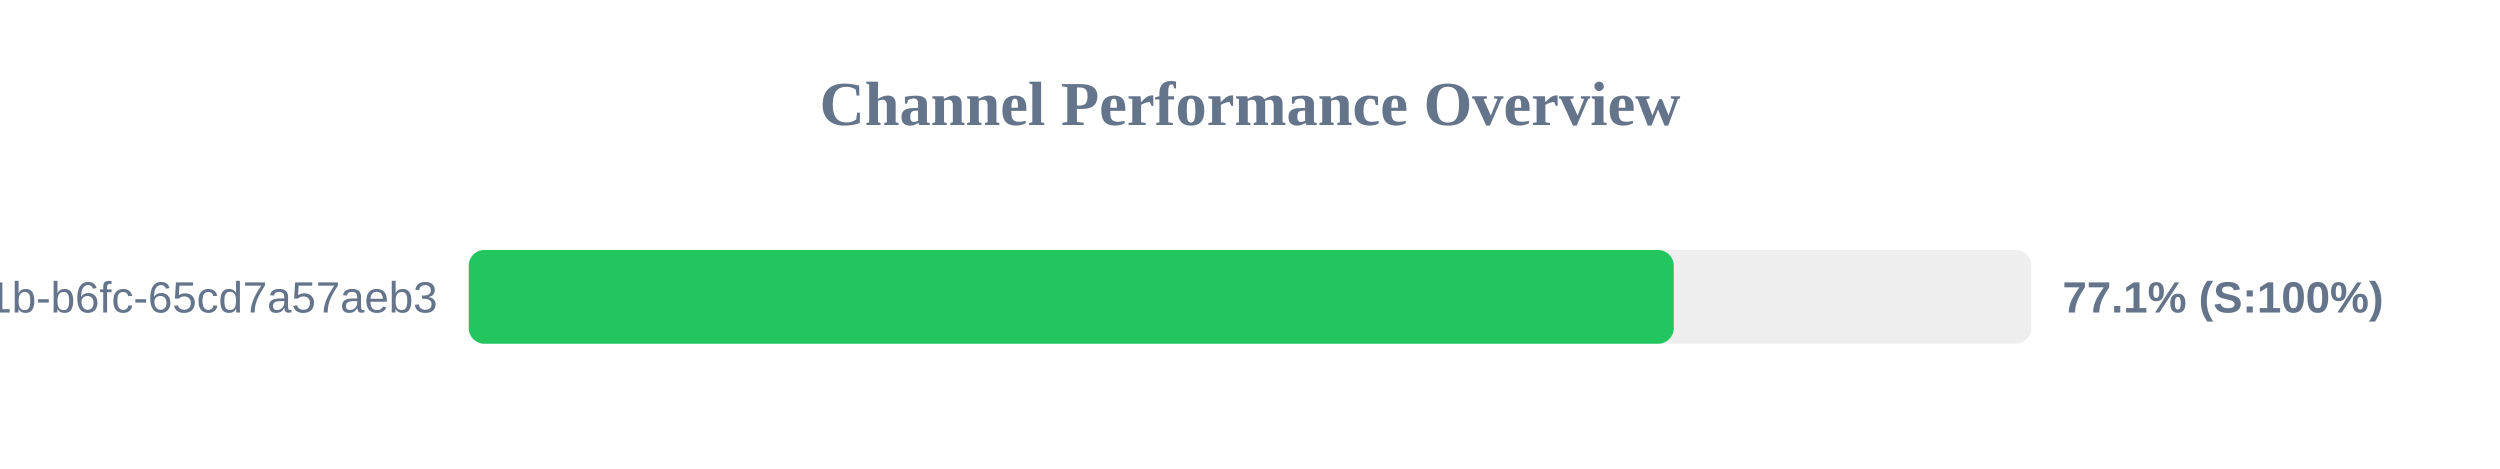
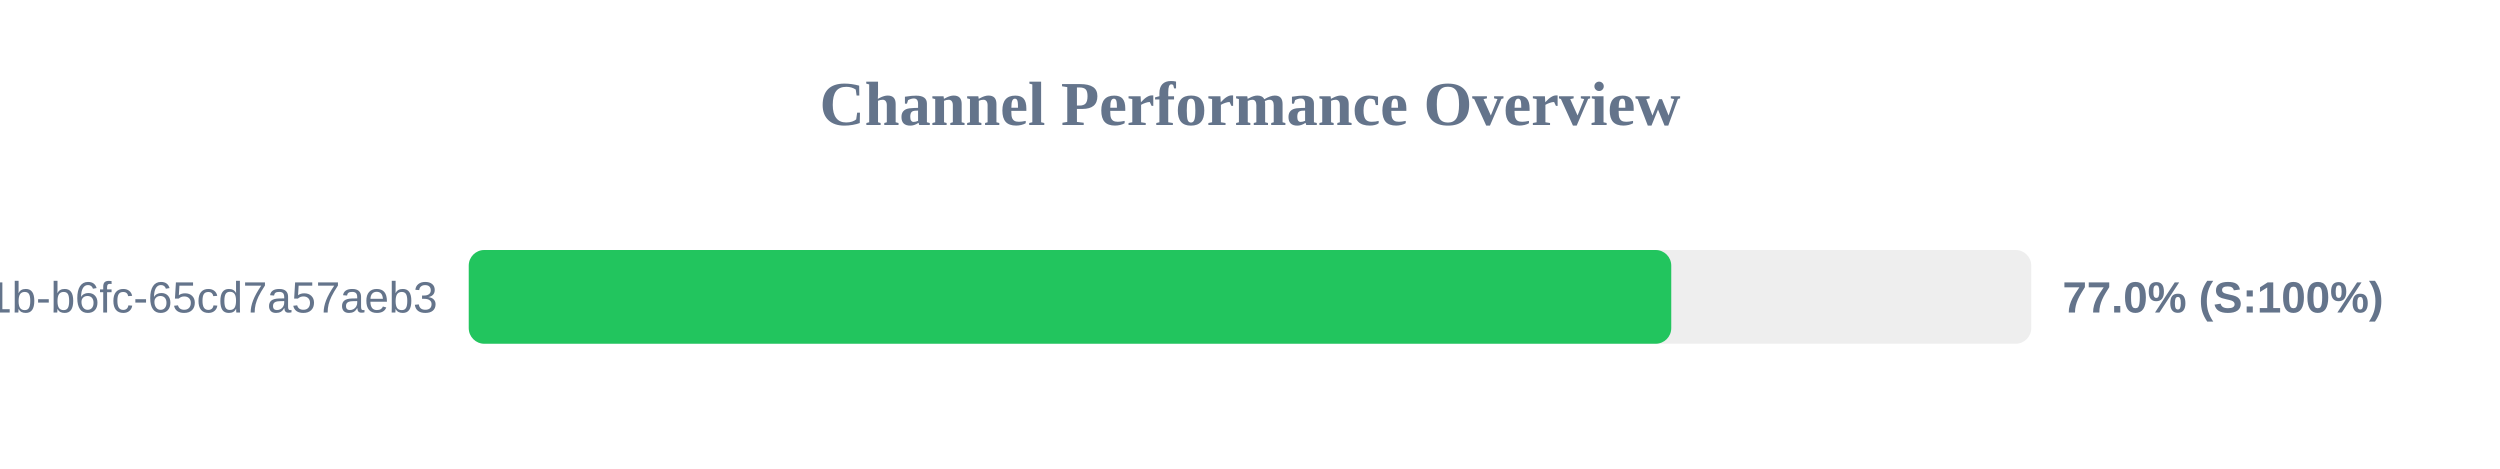
<svg xmlns="http://www.w3.org/2000/svg" width="800" height="150" version="1.1">
  <style>
        .row { font: 14px Arial; fill: #64748b; }
        .score { font: bold 14px Arial; fill: #64748b; }
    </style>
  <text x="400" y="40" text-anchor="middle" font-size="20px" font-weight="bold" fill="#64748b">Channel Performance Overview</text>
  <rect x="150" y="80" width="500" height="30" fill="#eee" rx="5" />
-   <rect x="150" y="80" width="385.6" height="30" fill="#22c55e" rx="5" />
+   <rect x="150" y="80" width="384.8" height="30" fill="#22c55e" rx="5" />
  <text x="140" y="100" text-anchor="end" class="row">?uuid=9c859345-959f-491b-b6fc-65cd7a57aeb3</text>
-   <text x="660" y="100" text-anchor="start" class="score">77.1% (S:100%)</text>
+   <text x="660" y="100" text-anchor="start" class="score">77.0% (S:100%)</text>
</svg>
